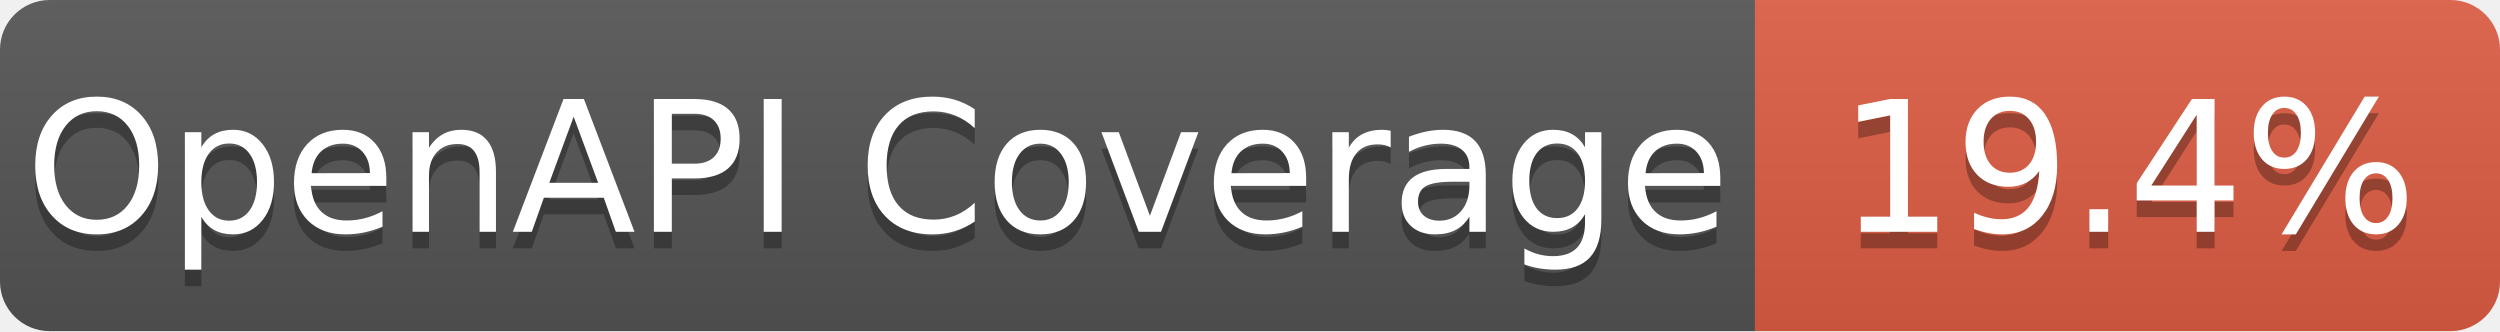
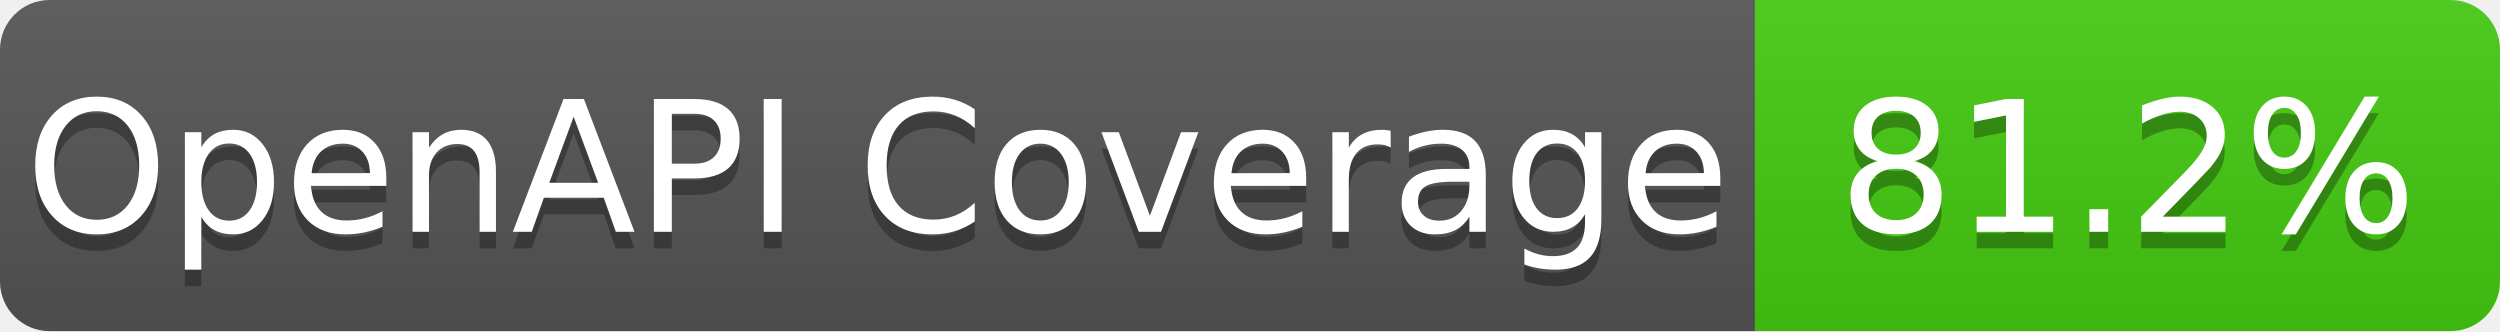
- <svg xmlns="http://www.w3.org/2000/svg" width="151" height="20" role="img" aria-label="OpenAPI Coverage: 19.4%">
+ <svg xmlns="http://www.w3.org/2000/svg" width="151" height="20" role="img" aria-label="OpenAPI Coverage: 81.2%">
  <linearGradient id="s" x2="0" y2="100%">
    <stop offset="0" stop-color="#bbb" stop-opacity=".1" />
    <stop offset="1" stop-opacity=".1" />
  </linearGradient>
  <clipPath id="r">
    <rect width="151" height="20" rx="3" fill="#fff" />
  </clipPath>
  <g clip-path="url(#r)">
    <rect width="106" height="20" fill="#555" />
-     <rect x="106" width="45" height="20" fill="#e05d44" />
+     <rect x="106" width="45" height="20" fill="#4c1" />
    <rect width="151" height="20" fill="url(#s)" />
  </g>
  <g fill="#fff" text-anchor="middle" font-family="Verdana,Geneva,DejaVu Sans,sans-serif" text-rendering="geometricPrecision" font-size="110">
    <text aria-hidden="true" x="530.0" y="150" fill="#010101" fill-opacity=".3" transform="scale(.1)" textLength="960">OpenAPI Coverage</text>
    <text x="530.0" y="140" transform="scale(.1)" fill="#fff" textLength="960">OpenAPI Coverage</text>
-     <text aria-hidden="true" x="1285.0" y="150" fill="#010101" fill-opacity=".3" transform="scale(.1)" textLength="350">19.4%</text>
-     <text x="1285.0" y="140" transform="scale(.1)" fill="#fff" textLength="350">19.4%</text>
+     <text aria-hidden="true" x="1285.0" y="150" fill="#010101" fill-opacity=".3" transform="scale(.1)" textLength="350">81.2%</text>
+     <text x="1285.0" y="140" transform="scale(.1)" fill="#fff" textLength="350">81.2%</text>
  </g>
</svg>
